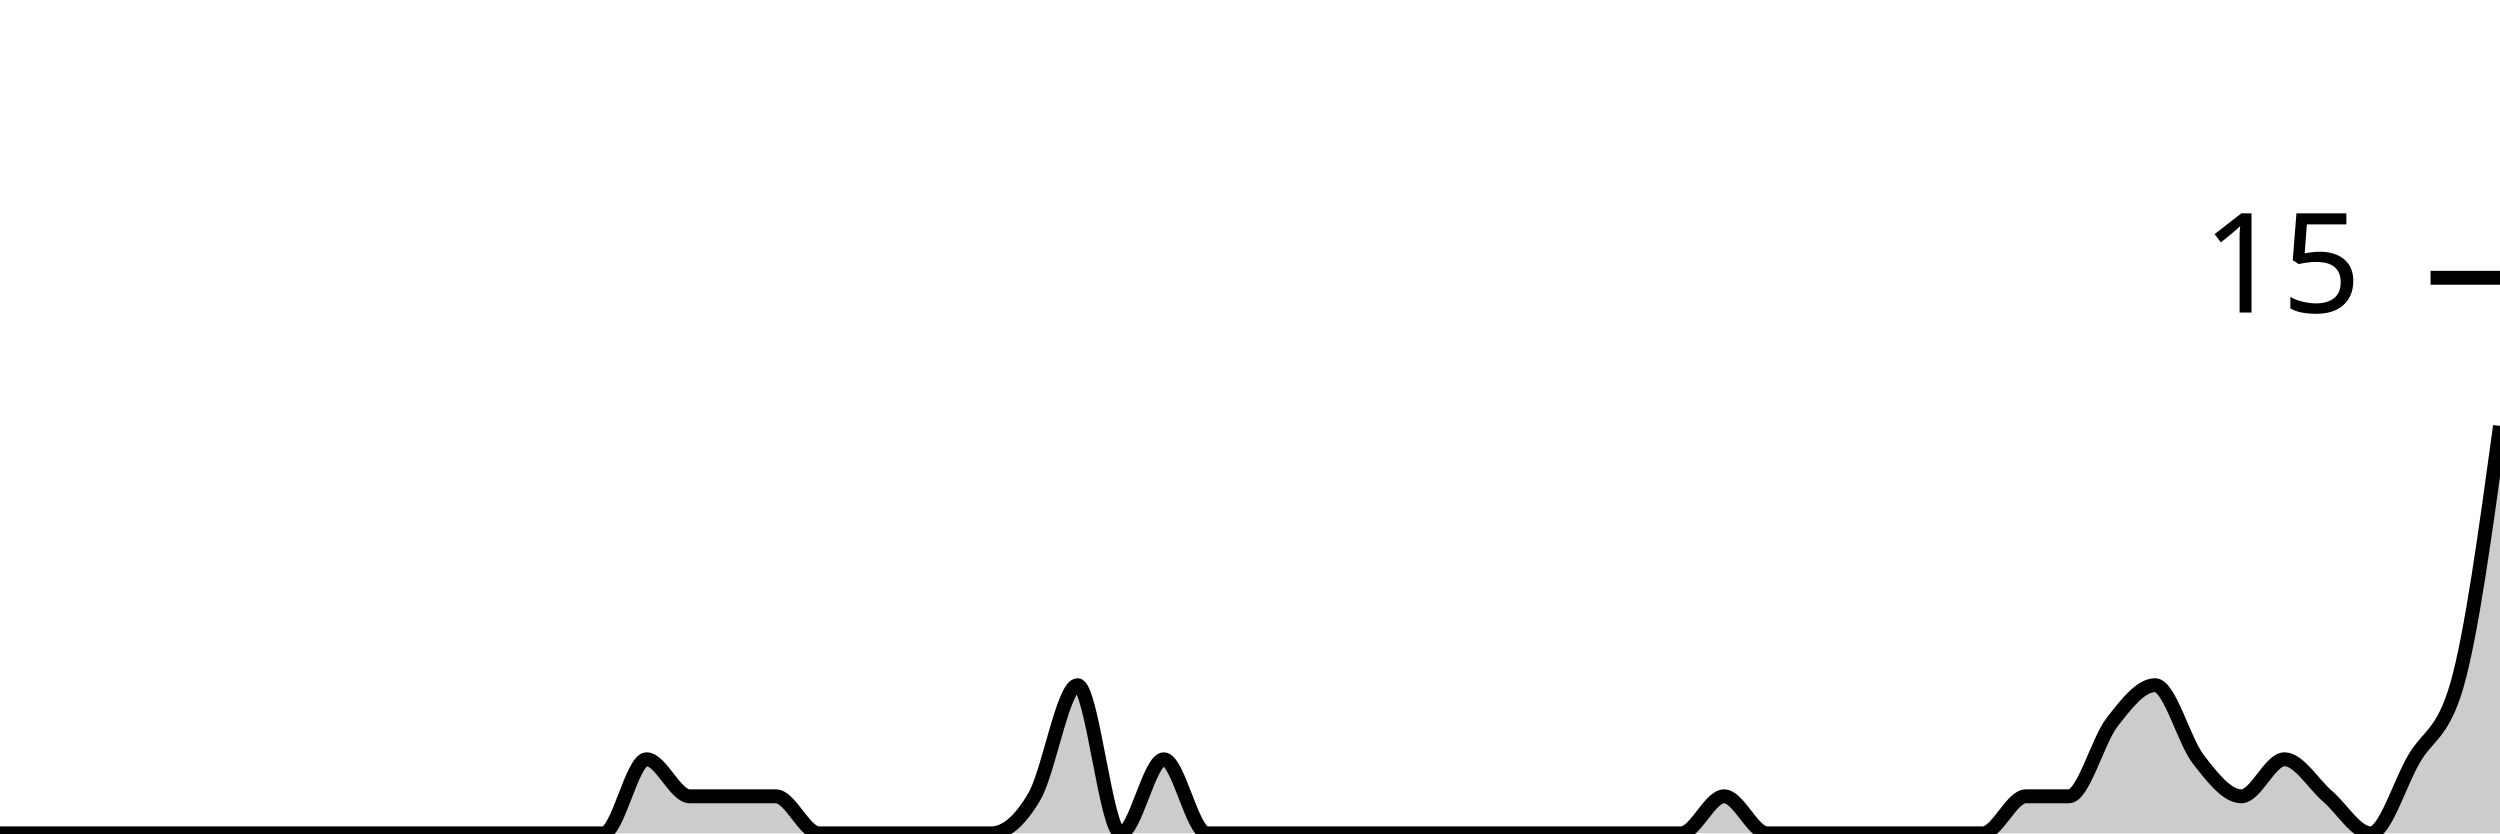
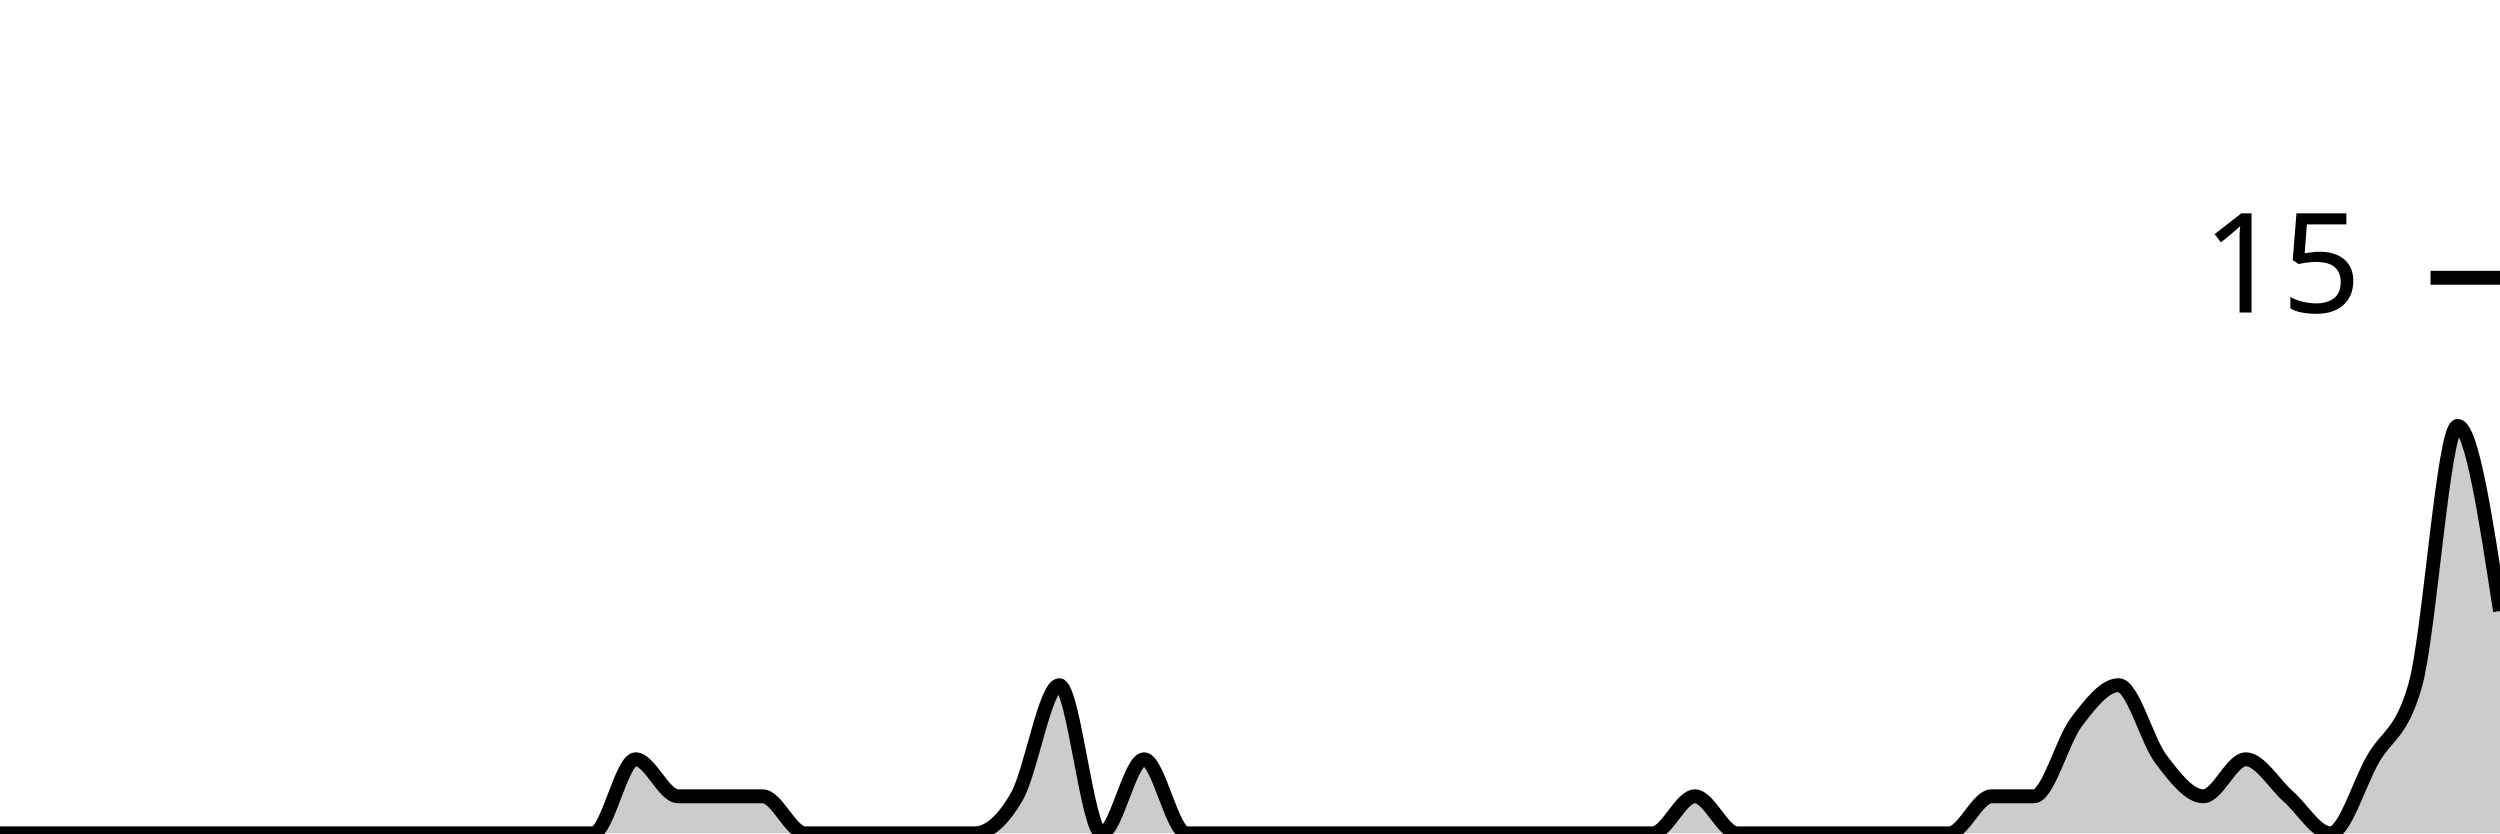
<svg xmlns="http://www.w3.org/2000/svg" viewBox="0 0 180 60">
  <g transform="translate(0,20)">
-     <path class="area" fill="rgba(0, 0, 0, 0.2)" d="M0,40C1.034,40,2.069,40,3.103,40C4.138,40,5.172,40,6.207,40C7.241,40,8.276,40,9.31,40C10.345,40,11.379,40,12.414,40C13.448,40,14.483,40,15.517,40C16.552,40,17.586,40,18.621,40C19.655,40,20.69,40,21.724,40C22.759,40,23.793,40,24.828,40C25.862,40,26.897,40,27.931,40C28.966,40,30,40,31.034,40C32.069,40,33.103,40,34.138,40C35.172,40,36.207,40,37.241,40C38.276,40,39.31,40,40.345,40C41.379,40,42.414,40,43.448,40C44.483,40,45.517,34.667,46.552,34.667C47.586,34.667,48.621,37.333,49.655,37.333C50.69,37.333,51.724,37.333,52.759,37.333C53.793,37.333,54.828,37.333,55.862,37.333C56.897,37.333,57.931,40,58.966,40C60,40,61.034,40,62.069,40C63.103,40,64.138,40,65.172,40C66.207,40,67.241,40,68.276,40C69.31,40,70.345,40,71.379,40C72.414,40,73.448,39.111,74.483,37.333C75.517,35.556,76.552,29.333,77.586,29.333C78.621,29.333,79.655,40,80.69,40C81.724,40,82.759,34.667,83.793,34.667C84.828,34.667,85.862,40,86.897,40C87.931,40,88.966,40,90,40C91.034,40,92.069,40,93.103,40C94.138,40,95.172,40,96.207,40C97.241,40,98.276,40,99.31,40C100.345,40,101.379,40,102.414,40C103.448,40,104.483,40,105.517,40C106.552,40,107.586,40,108.621,40C109.655,40,110.69,40,111.724,40C112.759,40,113.793,40,114.828,40C115.862,40,116.897,40,117.931,40C118.966,40,120,40,121.034,40C122.069,40,123.103,37.333,124.138,37.333C125.172,37.333,126.207,40,127.241,40C128.276,40,129.31,40,130.345,40C131.379,40,132.414,40,133.448,40C134.483,40,135.517,40,136.552,40C137.586,40,138.621,40,139.655,40C140.69,40,141.724,40,142.759,40C143.793,40,144.828,37.333,145.862,37.333C146.897,37.333,147.931,37.333,148.966,37.333C150,37.333,151.034,33.333,152.069,32C153.103,30.667,154.138,29.333,155.172,29.333C156.207,29.333,157.241,33.333,158.276,34.667C159.31,36,160.345,37.333,161.379,37.333C162.414,37.333,163.448,34.667,164.483,34.667C165.517,34.667,166.552,36.444,167.586,37.333C168.621,38.222,169.655,40,170.69,40C171.724,40,172.759,36.444,173.793,34.667C174.828,32.889,175.862,32.889,176.897,29.333C177.931,25.778,178.966,18.222,180,10.667L180,40C178.966,40,177.931,40,176.897,40C175.862,40,174.828,40,173.793,40C172.759,40,171.724,40,170.69,40C169.655,40,168.621,40,167.586,40C166.552,40,165.517,40,164.483,40C163.448,40,162.414,40,161.379,40C160.345,40,159.31,40,158.276,40C157.241,40,156.207,40,155.172,40C154.138,40,153.103,40,152.069,40C151.034,40,150,40,148.966,40C147.931,40,146.897,40,145.862,40C144.828,40,143.793,40,142.759,40C141.724,40,140.69,40,139.655,40C138.621,40,137.586,40,136.552,40C135.517,40,134.483,40,133.448,40C132.414,40,131.379,40,130.345,40C129.31,40,128.276,40,127.241,40C126.207,40,125.172,40,124.138,40C123.103,40,122.069,40,121.034,40C120,40,118.966,40,117.931,40C116.897,40,115.862,40,114.828,40C113.793,40,112.759,40,111.724,40C110.69,40,109.655,40,108.621,40C107.586,40,106.552,40,105.517,40C104.483,40,103.448,40,102.414,40C101.379,40,100.345,40,99.31,40C98.276,40,97.241,40,96.207,40C95.172,40,94.138,40,93.103,40C92.069,40,91.034,40,90,40C88.966,40,87.931,40,86.897,40C85.862,40,84.828,40,83.793,40C82.759,40,81.724,40,80.69,40C79.655,40,78.621,40,77.586,40C76.552,40,75.517,40,74.483,40C73.448,40,72.414,40,71.379,40C70.345,40,69.31,40,68.276,40C67.241,40,66.207,40,65.172,40C64.138,40,63.103,40,62.069,40C61.034,40,60,40,58.966,40C57.931,40,56.897,40,55.862,40C54.828,40,53.793,40,52.759,40C51.724,40,50.69,40,49.655,40C48.621,40,47.586,40,46.552,40C45.517,40,44.483,40,43.448,40C42.414,40,41.379,40,40.345,40C39.31,40,38.276,40,37.241,40C36.207,40,35.172,40,34.138,40C33.103,40,32.069,40,31.034,40C30,40,28.966,40,27.931,40C26.897,40,25.862,40,24.828,40C23.793,40,22.759,40,21.724,40C20.69,40,19.655,40,18.621,40C17.586,40,16.552,40,15.517,40C14.483,40,13.448,40,12.414,40C11.379,40,10.345,40,9.31,40C8.276,40,7.241,40,6.207,40C5.172,40,4.138,40,3.103,40C2.069,40,1.034,40,0,40Z" />
-     <path class="line" stroke="black" fill="none" d="M0,40C1.034,40,2.069,40,3.103,40C4.138,40,5.172,40,6.207,40C7.241,40,8.276,40,9.31,40C10.345,40,11.379,40,12.414,40C13.448,40,14.483,40,15.517,40C16.552,40,17.586,40,18.621,40C19.655,40,20.69,40,21.724,40C22.759,40,23.793,40,24.828,40C25.862,40,26.897,40,27.931,40C28.966,40,30,40,31.034,40C32.069,40,33.103,40,34.138,40C35.172,40,36.207,40,37.241,40C38.276,40,39.31,40,40.345,40C41.379,40,42.414,40,43.448,40C44.483,40,45.517,34.667,46.552,34.667C47.586,34.667,48.621,37.333,49.655,37.333C50.69,37.333,51.724,37.333,52.759,37.333C53.793,37.333,54.828,37.333,55.862,37.333C56.897,37.333,57.931,40,58.966,40C60,40,61.034,40,62.069,40C63.103,40,64.138,40,65.172,40C66.207,40,67.241,40,68.276,40C69.31,40,70.345,40,71.379,40C72.414,40,73.448,39.111,74.483,37.333C75.517,35.556,76.552,29.333,77.586,29.333C78.621,29.333,79.655,40,80.69,40C81.724,40,82.759,34.667,83.793,34.667C84.828,34.667,85.862,40,86.897,40C87.931,40,88.966,40,90,40C91.034,40,92.069,40,93.103,40C94.138,40,95.172,40,96.207,40C97.241,40,98.276,40,99.31,40C100.345,40,101.379,40,102.414,40C103.448,40,104.483,40,105.517,40C106.552,40,107.586,40,108.621,40C109.655,40,110.69,40,111.724,40C112.759,40,113.793,40,114.828,40C115.862,40,116.897,40,117.931,40C118.966,40,120,40,121.034,40C122.069,40,123.103,37.333,124.138,37.333C125.172,37.333,126.207,40,127.241,40C128.276,40,129.31,40,130.345,40C131.379,40,132.414,40,133.448,40C134.483,40,135.517,40,136.552,40C137.586,40,138.621,40,139.655,40C140.69,40,141.724,40,142.759,40C143.793,40,144.828,37.333,145.862,37.333C146.897,37.333,147.931,37.333,148.966,37.333C150,37.333,151.034,33.333,152.069,32C153.103,30.667,154.138,29.333,155.172,29.333C156.207,29.333,157.241,33.333,158.276,34.667C159.31,36,160.345,37.333,161.379,37.333C162.414,37.333,163.448,34.667,164.483,34.667C165.517,34.667,166.552,36.444,167.586,37.333C168.621,38.222,169.655,40,170.69,40C171.724,40,172.759,36.444,173.793,34.667C174.828,32.889,175.862,32.889,176.897,29.333C177.931,25.778,178.966,18.222,180,10.667" />
+     <path class="area" fill="rgba(0, 0, 0, 0.2)" d="M0,40C1.017,40,2.034,40,3.051,40C4.068,40,5.085,40,6.102,40C7.119,40,8.136,40,9.153,40C10.169,40,11.186,40,12.203,40C13.22,40,14.237,40,15.254,40C16.271,40,17.288,40,18.305,40C19.322,40,20.339,40,21.356,40C22.373,40,23.39,40,24.407,40C25.424,40,26.441,40,27.458,40C28.475,40,29.492,40,30.508,40C31.525,40,32.542,40,33.559,40C34.576,40,35.593,40,36.61,40C37.627,40,38.644,40,39.661,40C40.678,40,41.695,40,42.712,40C43.729,40,44.746,34.667,45.763,34.667C46.78,34.667,47.797,37.333,48.814,37.333C49.831,37.333,50.847,37.333,51.864,37.333C52.881,37.333,53.898,37.333,54.915,37.333C55.932,37.333,56.949,40,57.966,40C58.983,40,60,40,61.017,40C62.034,40,63.051,40,64.068,40C65.085,40,66.102,40,67.119,40C68.136,40,69.153,40,70.169,40C71.186,40,72.203,39.111,73.22,37.333C74.237,35.556,75.254,29.333,76.271,29.333C77.288,29.333,78.305,40,79.322,40C80.339,40,81.356,34.667,82.373,34.667C83.39,34.667,84.407,40,85.424,40C86.441,40,87.458,40,88.475,40C89.492,40,90.508,40,91.525,40C92.542,40,93.559,40,94.576,40C95.593,40,96.61,40,97.627,40C98.644,40,99.661,40,100.678,40C101.695,40,102.712,40,103.729,40C104.746,40,105.763,40,106.78,40C107.797,40,108.814,40,109.831,40C110.847,40,111.864,40,112.881,40C113.898,40,114.915,40,115.932,40C116.949,40,117.966,40,118.983,40C120,40,121.017,37.333,122.034,37.333C123.051,37.333,124.068,40,125.085,40C126.102,40,127.119,40,128.136,40C129.153,40,130.169,40,131.186,40C132.203,40,133.22,40,134.237,40C135.254,40,136.271,40,137.288,40C138.305,40,139.322,40,140.339,40C141.356,40,142.373,37.333,143.39,37.333C144.407,37.333,145.424,37.333,146.441,37.333C147.458,37.333,148.475,33.333,149.492,32C150.508,30.667,151.525,29.333,152.542,29.333C153.559,29.333,154.576,33.333,155.593,34.667C156.61,36,157.627,37.333,158.644,37.333C159.661,37.333,160.678,34.667,161.695,34.667C162.712,34.667,163.729,36.444,164.746,37.333C165.763,38.222,166.78,40,167.797,40C168.814,40,169.831,36.444,170.847,34.667C171.864,32.889,172.881,32.889,173.898,29.333C174.915,25.778,175.932,10.667,176.949,10.667C177.966,10.667,178.983,17.333,180,24L180,40C178.983,40,177.966,40,176.949,40C175.932,40,174.915,40,173.898,40C172.881,40,171.864,40,170.847,40C169.831,40,168.814,40,167.797,40C166.78,40,165.763,40,164.746,40C163.729,40,162.712,40,161.695,40C160.678,40,159.661,40,158.644,40C157.627,40,156.61,40,155.593,40C154.576,40,153.559,40,152.542,40C151.525,40,150.508,40,149.492,40C148.475,40,147.458,40,146.441,40C145.424,40,144.407,40,143.39,40C142.373,40,141.356,40,140.339,40C139.322,40,138.305,40,137.288,40C136.271,40,135.254,40,134.237,40C133.22,40,132.203,40,131.186,40C130.169,40,129.153,40,128.136,40C127.119,40,126.102,40,125.085,40C124.068,40,123.051,40,122.034,40C121.017,40,120,40,118.983,40C117.966,40,116.949,40,115.932,40C114.915,40,113.898,40,112.881,40C111.864,40,110.847,40,109.831,40C108.814,40,107.797,40,106.78,40C105.763,40,104.746,40,103.729,40C102.712,40,101.695,40,100.678,40C99.661,40,98.644,40,97.627,40C96.61,40,95.593,40,94.576,40C93.559,40,92.542,40,91.525,40C90.508,40,89.492,40,88.475,40C87.458,40,86.441,40,85.424,40C84.407,40,83.39,40,82.373,40C81.356,40,80.339,40,79.322,40C78.305,40,77.288,40,76.271,40C75.254,40,74.237,40,73.22,40C72.203,40,71.186,40,70.169,40C69.153,40,68.136,40,67.119,40C66.102,40,65.085,40,64.068,40C63.051,40,62.034,40,61.017,40C60,40,58.983,40,57.966,40C56.949,40,55.932,40,54.915,40C53.898,40,52.881,40,51.864,40C50.847,40,49.831,40,48.814,40C47.797,40,46.78,40,45.763,40C44.746,40,43.729,40,42.712,40C41.695,40,40.678,40,39.661,40C38.644,40,37.627,40,36.61,40C35.593,40,34.576,40,33.559,40C32.542,40,31.525,40,30.508,40C29.492,40,28.475,40,27.458,40C26.441,40,25.424,40,24.407,40C23.39,40,22.373,40,21.356,40C20.339,40,19.322,40,18.305,40C17.288,40,16.271,40,15.254,40C14.237,40,13.22,40,12.203,40C11.186,40,10.169,40,9.153,40C8.136,40,7.119,40,6.102,40C5.085,40,4.068,40,3.051,40C2.034,40,1.017,40,0,40Z" />
+     <path class="line" stroke="black" fill="none" d="M0,40C1.017,40,2.034,40,3.051,40C4.068,40,5.085,40,6.102,40C7.119,40,8.136,40,9.153,40C10.169,40,11.186,40,12.203,40C13.22,40,14.237,40,15.254,40C16.271,40,17.288,40,18.305,40C19.322,40,20.339,40,21.356,40C22.373,40,23.39,40,24.407,40C25.424,40,26.441,40,27.458,40C28.475,40,29.492,40,30.508,40C31.525,40,32.542,40,33.559,40C34.576,40,35.593,40,36.61,40C37.627,40,38.644,40,39.661,40C40.678,40,41.695,40,42.712,40C43.729,40,44.746,34.667,45.763,34.667C46.78,34.667,47.797,37.333,48.814,37.333C49.831,37.333,50.847,37.333,51.864,37.333C52.881,37.333,53.898,37.333,54.915,37.333C55.932,37.333,56.949,40,57.966,40C58.983,40,60,40,61.017,40C62.034,40,63.051,40,64.068,40C65.085,40,66.102,40,67.119,40C68.136,40,69.153,40,70.169,40C71.186,40,72.203,39.111,73.22,37.333C74.237,35.556,75.254,29.333,76.271,29.333C77.288,29.333,78.305,40,79.322,40C80.339,40,81.356,34.667,82.373,34.667C83.39,34.667,84.407,40,85.424,40C86.441,40,87.458,40,88.475,40C89.492,40,90.508,40,91.525,40C92.542,40,93.559,40,94.576,40C95.593,40,96.61,40,97.627,40C98.644,40,99.661,40,100.678,40C101.695,40,102.712,40,103.729,40C104.746,40,105.763,40,106.78,40C107.797,40,108.814,40,109.831,40C110.847,40,111.864,40,112.881,40C113.898,40,114.915,40,115.932,40C116.949,40,117.966,40,118.983,40C120,40,121.017,37.333,122.034,37.333C123.051,37.333,124.068,40,125.085,40C126.102,40,127.119,40,128.136,40C129.153,40,130.169,40,131.186,40C132.203,40,133.22,40,134.237,40C135.254,40,136.271,40,137.288,40C138.305,40,139.322,40,140.339,40C141.356,40,142.373,37.333,143.39,37.333C144.407,37.333,145.424,37.333,146.441,37.333C147.458,37.333,148.475,33.333,149.492,32C150.508,30.667,151.525,29.333,152.542,29.333C153.559,29.333,154.576,33.333,155.593,34.667C156.61,36,157.627,37.333,158.644,37.333C159.661,37.333,160.678,34.667,161.695,34.667C162.712,34.667,163.729,36.444,164.746,37.333C165.763,38.222,166.78,40,167.797,40C168.814,40,169.831,36.444,170.847,34.667C171.864,32.889,172.881,32.889,173.898,29.333C174.915,25.778,175.932,10.667,176.949,10.667C177.966,10.667,178.983,17.333,180,24" />
    <path class="axis-ceiling" stroke-width="1" stroke="black" fill="none" d="M175,0L180,0" />
    <text class="axis-ceiling-label" font-family="sans-serif" text-anchor="end" font-size="10px" x="170" y="2.5">15</text>
  </g>
</svg>
